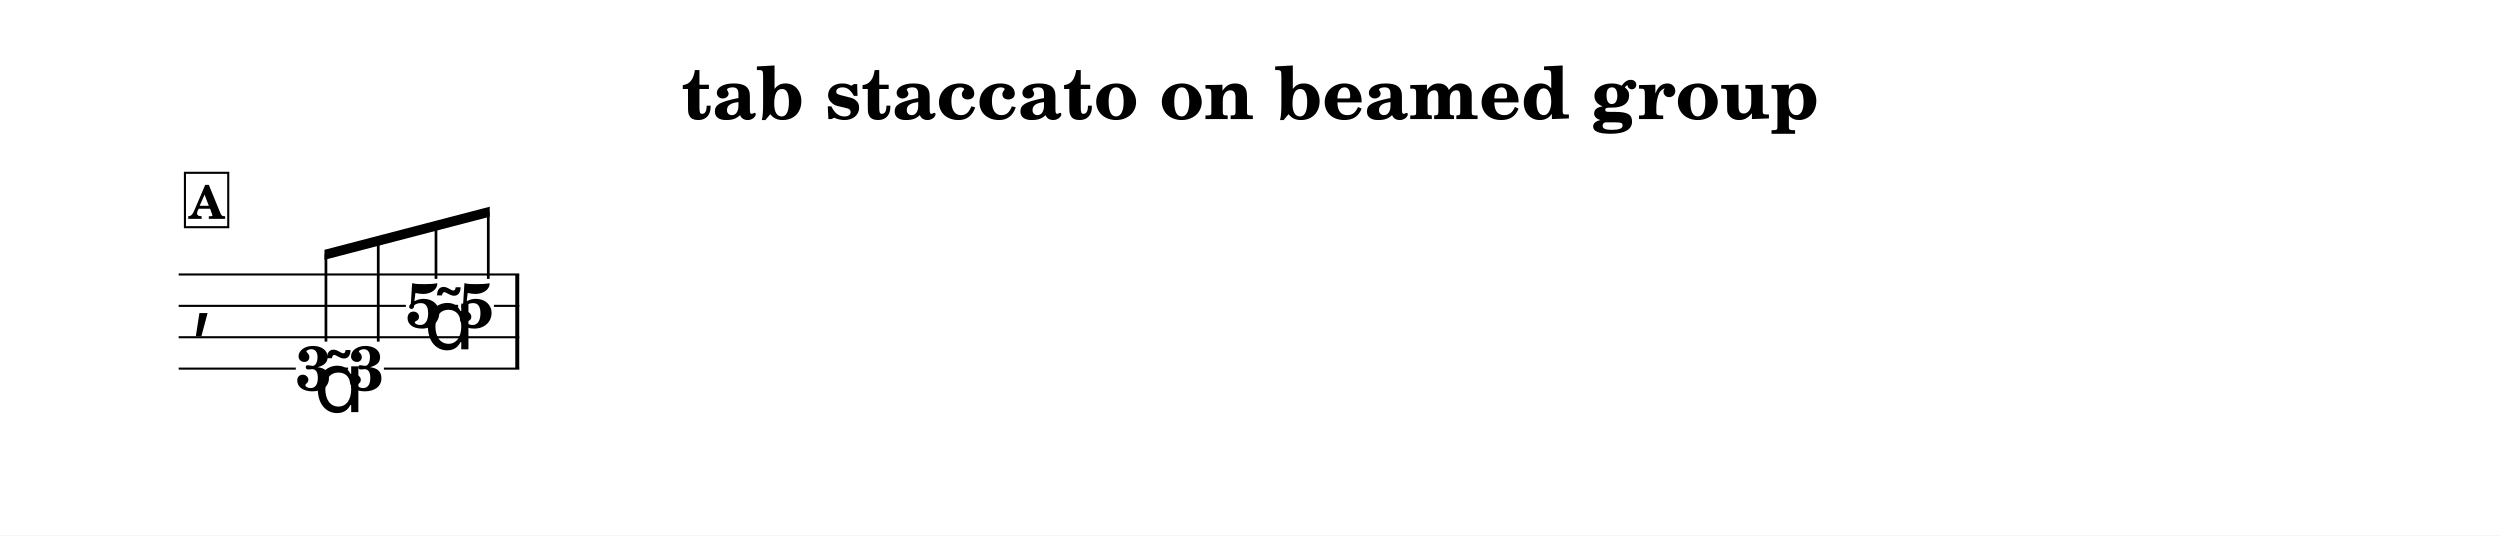
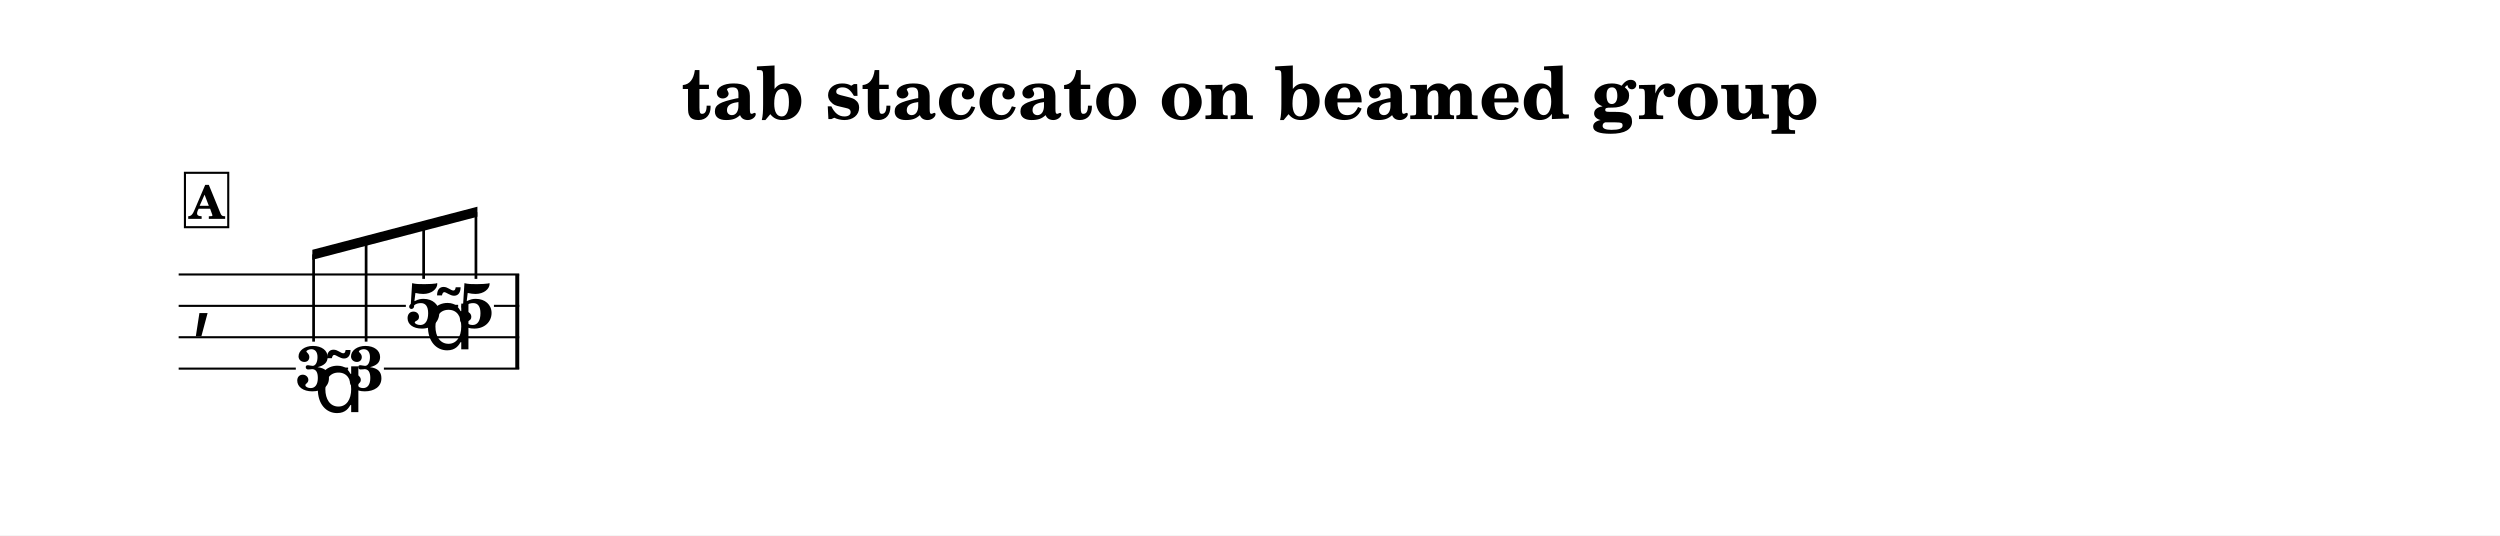
<svg xmlns="http://www.w3.org/2000/svg" width="1195.0" height="255.9" viewBox="0 0 119.50 25.59" font-family="TeX Gyre Schola, serif">
  <style>
  @font-face { font-family: 'Emmentaler'; src: local('Emmentaler'); }
  .music { font-family: 'Emmentaler', serif; }
</style>
  <rect x="0" y="0" width="119.50" height="25.59" fill="#FFFFFF" />
  <text x="59.75" y="5.69" font-size="3.49" font-weight="bold" text-anchor="middle" data-pos="352">tab staccato on beamed group</text>
  <g transform="translate(8.54,0.00) scale(1,1)">
    <text class="music" x="0.60" y="15.37" font-size="4.00"></text>
    <rect x="16.09" y="13.12" width="0.19" height="4.50" data-pos="473" />
    <text x="6.45" y="18.66" font-size="3.00" font-weight="bold" text-anchor="middle" data-pos="441">3</text>
    <text x="8.96" y="18.66" font-size="3.00" font-weight="bold" text-anchor="middle" data-pos="453">3</text>
    <text x="11.71" y="15.66" font-size="3.00" font-weight="bold" text-anchor="middle" data-pos="455">5</text>
    <text x="14.21" y="15.66" font-size="3.00" font-weight="bold" text-anchor="middle" data-pos="469">5</text>
    <line x1="0.00" y1="13.12" x2="16.28" y2="13.12" stroke="#000000" stroke-width="0.100" />
    <line x1="0.00" y1="14.62" x2="10.86" y2="14.62" stroke="#000000" stroke-width="0.100" />
    <line x1="12.56" y1="14.62" x2="13.36" y2="14.62" stroke="#000000" stroke-width="0.100" />
    <line x1="15.07" y1="14.62" x2="16.28" y2="14.62" stroke="#000000" stroke-width="0.100" />
    <line x1="0.00" y1="16.12" x2="16.28" y2="16.12" stroke="#000000" stroke-width="0.100" />
    <line x1="0.00" y1="17.62" x2="5.60" y2="17.62" stroke="#000000" stroke-width="0.100" />
    <line x1="7.31" y1="17.62" x2="8.10" y2="17.62" stroke="#000000" stroke-width="0.100" />
    <line x1="9.81" y1="17.62" x2="16.28" y2="17.62" stroke="#000000" stroke-width="0.100" />
-     <polygon points="6.97,11.94 14.87,9.88 14.87,10.36 6.97,12.42" />
-     <line x1="7.04" y1="16.33" x2="7.04" y2="12.16" stroke="#000000" stroke-width="0.130" />
-     <line x1="9.54" y1="16.33" x2="9.54" y2="11.51" stroke="#000000" stroke-width="0.130" />
-     <line x1="12.30" y1="13.33" x2="12.30" y2="10.79" stroke="#000000" stroke-width="0.130" />
-     <line x1="14.80" y1="13.33" x2="14.80" y2="10.14" stroke="#000000" stroke-width="0.130" />
+     <polygon points="6.39,11.94 14.28,9.88 14.28,10.36 6.39,12.42" />
+     <line x1="6.45" y1="16.33" x2="6.45" y2="12.16" stroke="#000000" stroke-width="0.130" />
+     <line x1="8.96" y1="16.33" x2="8.96" y2="11.51" stroke="#000000" stroke-width="0.130" />
+     <line x1="11.71" y1="13.33" x2="11.71" y2="10.79" stroke="#000000" stroke-width="0.130" />
+     <line x1="14.21" y1="13.33" x2="14.21" y2="10.14" stroke="#000000" stroke-width="0.130" />
    <text class="music" x="6.45" y="19.70" font-size="4.00" data-pos="443"></text>
    <text class="music" x="11.71" y="16.70" font-size="4.00" data-pos="459"></text>
    <rect x="0.30" y="8.26" width="2.07" height="2.60" fill="#FFFFFF" stroke="#000000" stroke-width="0.100" data-pos="429" />
    <text x="1.34" y="10.46" font-size="2.20" font-weight="bold" text-anchor="middle" data-pos="429">A</text>
  </g>
</svg>
